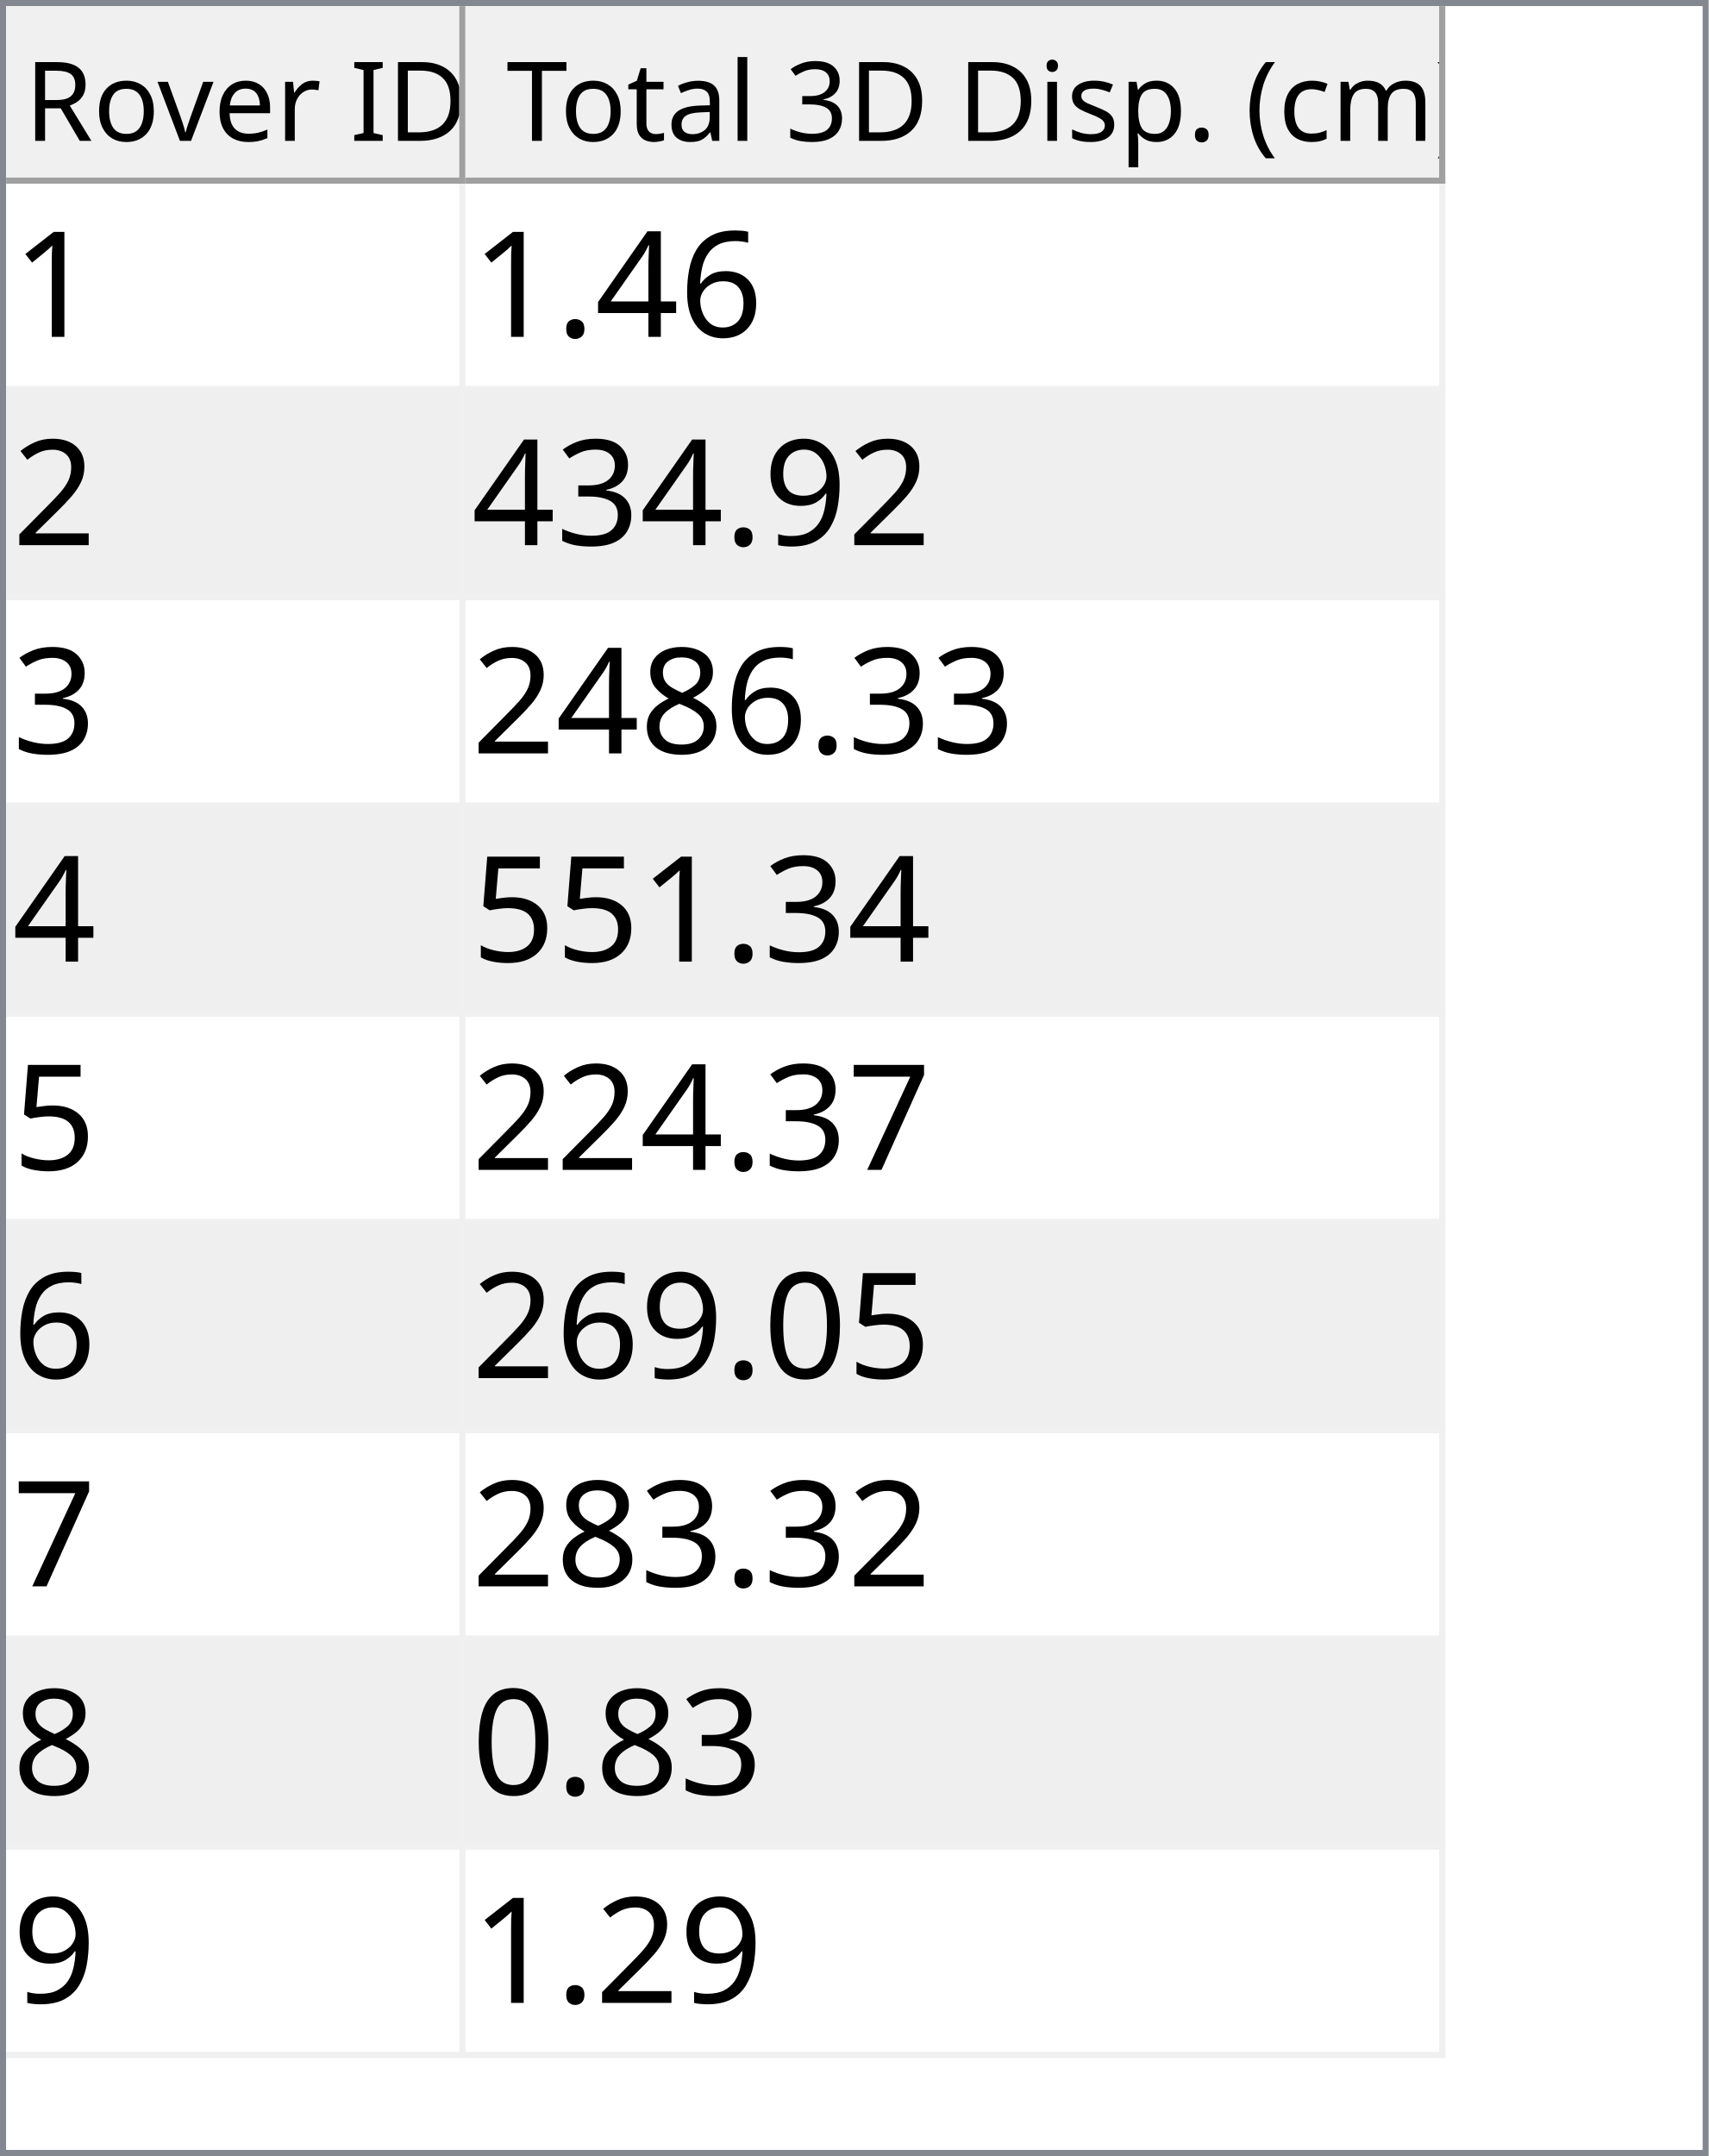
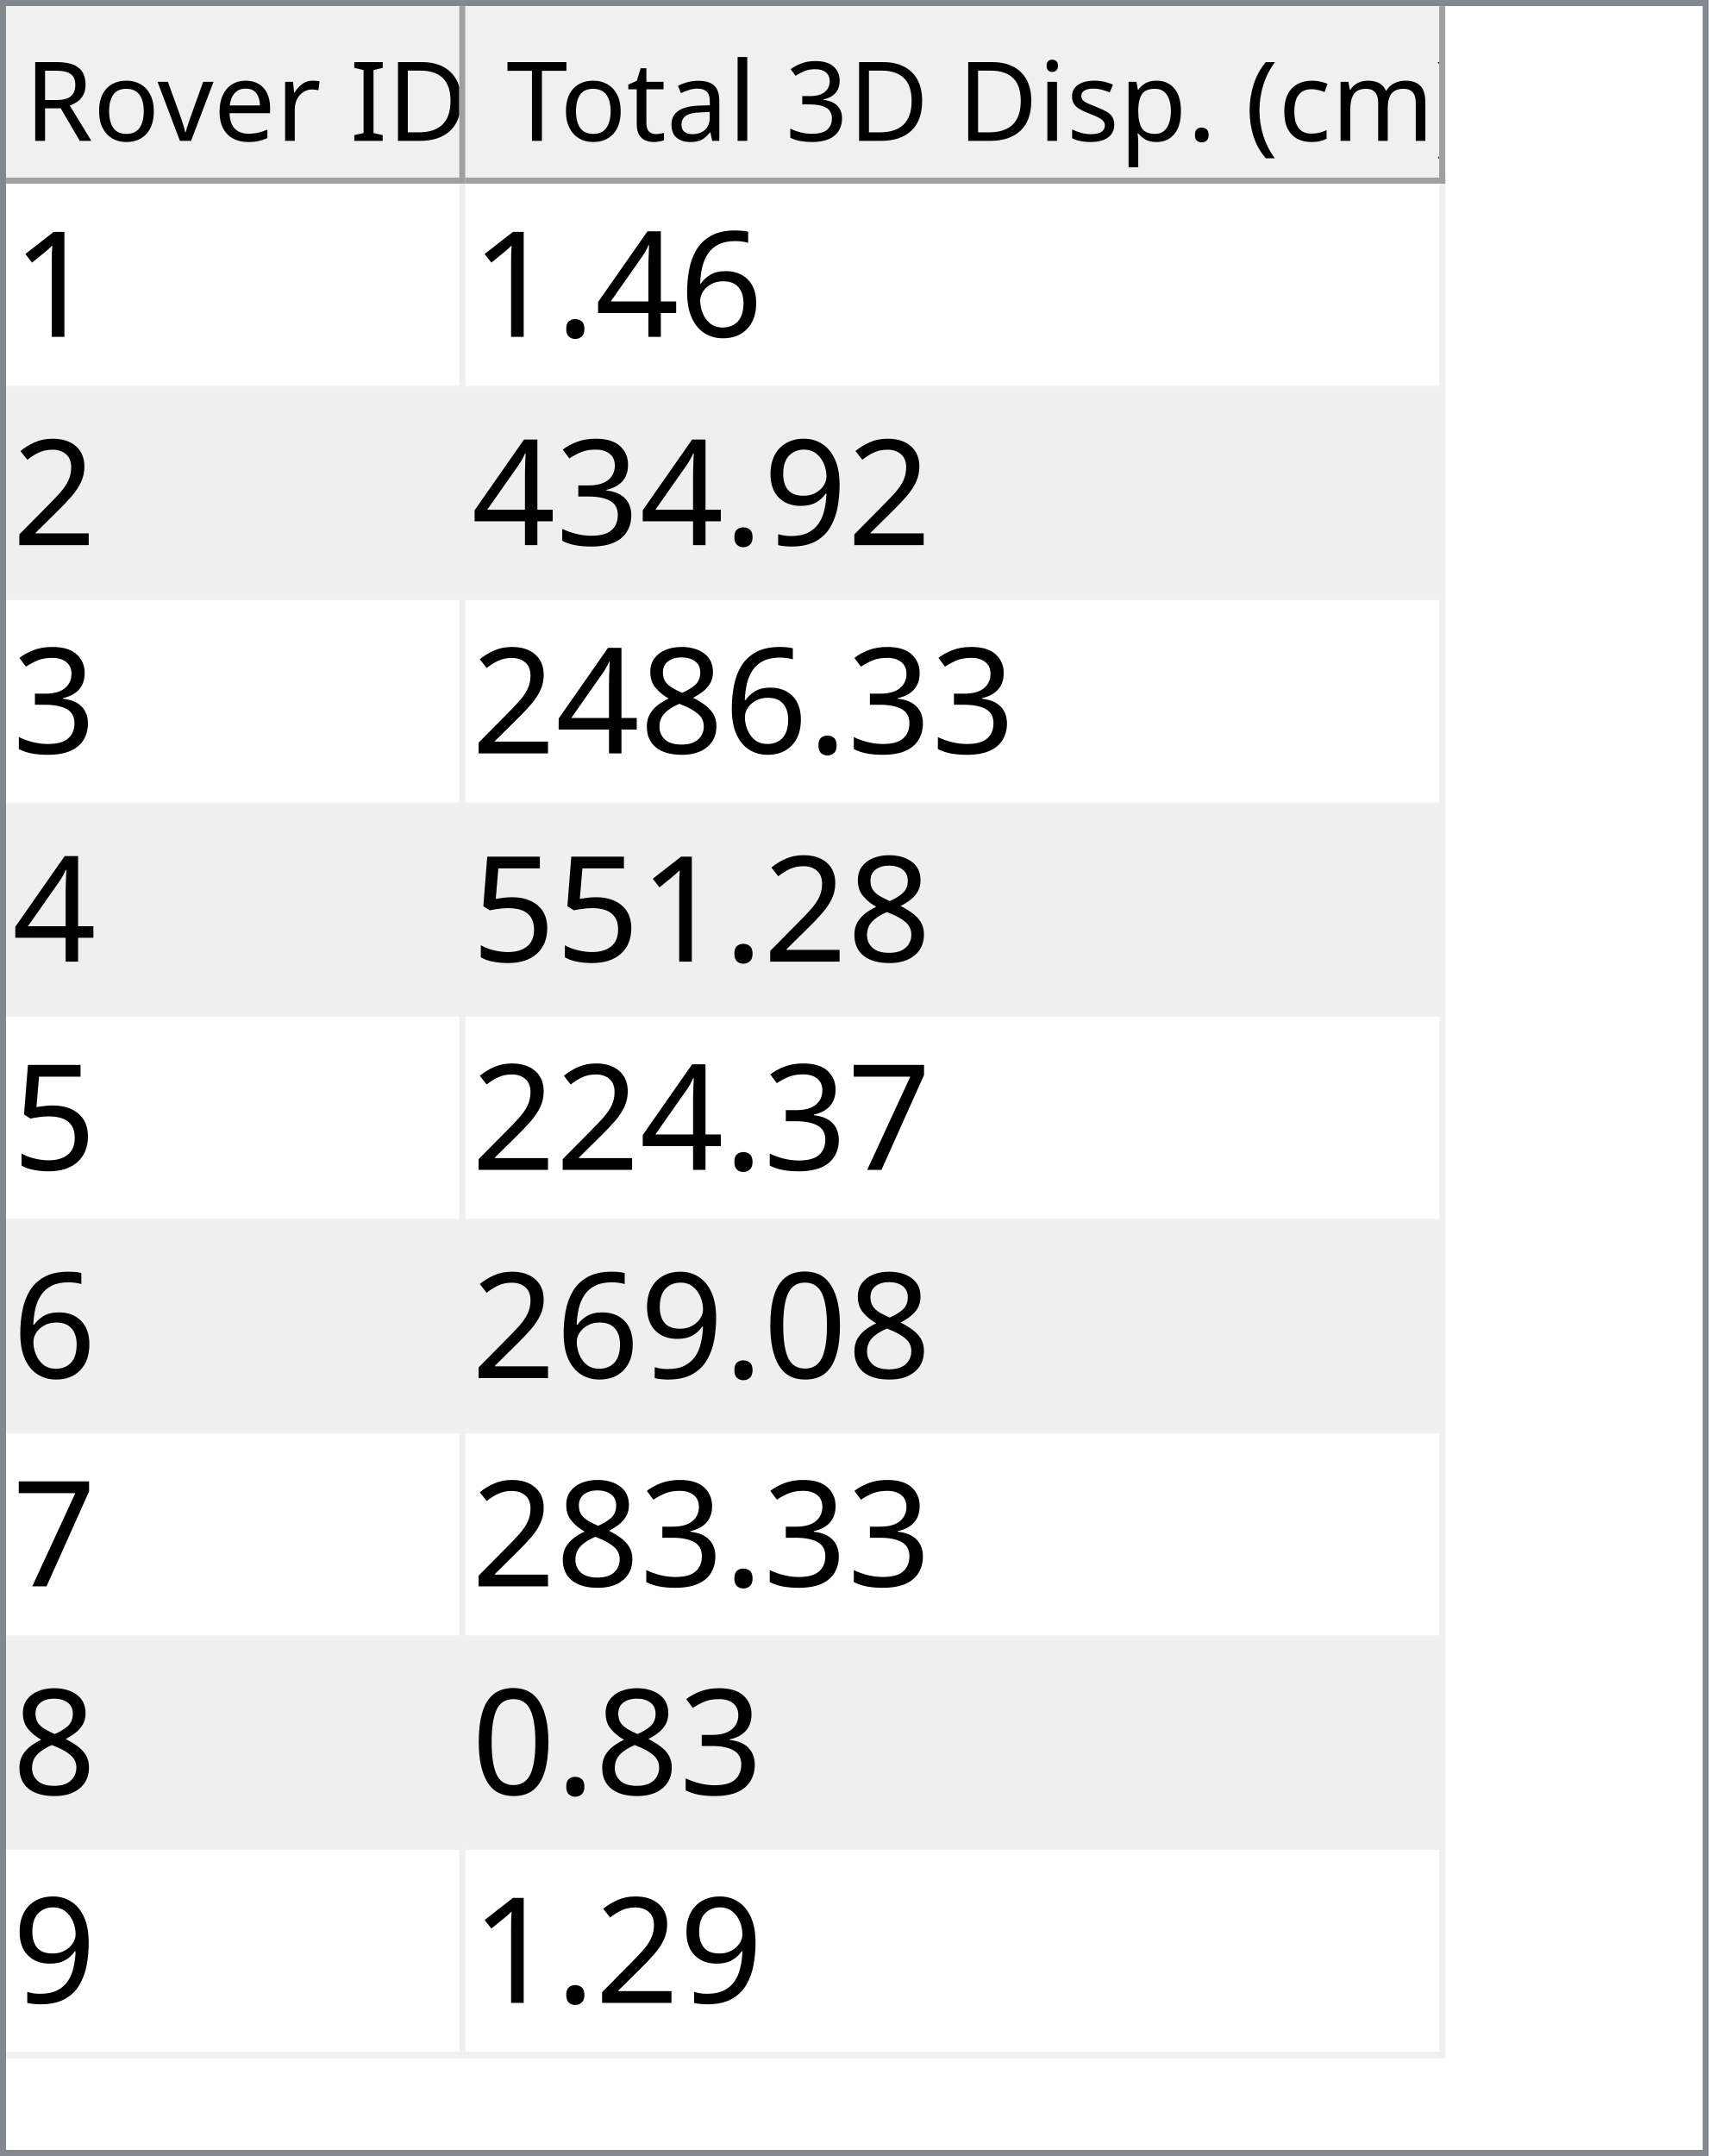
<svg xmlns="http://www.w3.org/2000/svg" style="fill-opacity:1; color-rendering:auto; color-interpolation:auto; text-rendering:auto; stroke:black; stroke-linecap:square; stroke-miterlimit:10; shape-rendering:auto; stroke-opacity:1; fill:black; stroke-dasharray:none; font-weight:normal; stroke-width:1; font-family:'Dialog'; font-style:normal; stroke-linejoin:miter; font-size:12px; stroke-dashoffset:0; image-rendering:auto;" width="279" height="352">
  <defs id="genericDefs" />
  <g>
    <defs id="defs1">
      <clipPath clipPathUnits="userSpaceOnUse" id="clipPath1">
        <path d="M0 0 L279 0 L279 352 L0 352 L0 0 Z" />
      </clipPath>
      <clipPath clipPathUnits="userSpaceOnUse" id="clipPath2">
        <path d="M0 0 L0 352 L279 352 L279 0 Z" />
      </clipPath>
      <clipPath clipPathUnits="userSpaceOnUse" id="clipPath3">
        <path d="M0 0 L0 29 L277 29 L277 0 Z" />
      </clipPath>
      <clipPath clipPathUnits="userSpaceOnUse" id="clipPath4">
        <path d="M0 0 L0 29 L75 29 L75 0 Z" />
      </clipPath>
      <clipPath clipPathUnits="userSpaceOnUse" id="clipPath5">
        <path d="M1 1 L1 28 L74 28 L74 1 Z" />
      </clipPath>
      <clipPath clipPathUnits="userSpaceOnUse" id="clipPath6">
        <path d="M0 0 L0 27 L73 27 L73 0 Z" />
      </clipPath>
      <clipPath clipPathUnits="userSpaceOnUse" id="clipPath7">
        <path d="M-0.5 -0.5 L-0.5 28.5 L74.5 28.5 L74.5 -0.5 Z" />
      </clipPath>
      <clipPath clipPathUnits="userSpaceOnUse" id="clipPath8">
        <path d="M0 0 L0 29 L160 29 L160 0 Z" />
      </clipPath>
      <clipPath clipPathUnits="userSpaceOnUse" id="clipPath9">
        <path d="M1 1 L1 28 L159 28 L159 1 Z" />
      </clipPath>
      <clipPath clipPathUnits="userSpaceOnUse" id="clipPath10">
        <path d="M0 0 L0 27 L158 27 L158 0 Z" />
      </clipPath>
      <clipPath clipPathUnits="userSpaceOnUse" id="clipPath11">
        <path d="M-0.5 -0.5 L-0.5 28.5 L159.5 28.5 L159.5 -0.5 Z" />
      </clipPath>
      <clipPath clipPathUnits="userSpaceOnUse" id="clipPath12">
        <path d="M0 0 L0 321 L277 321 L277 0 Z" />
      </clipPath>
      <clipPath clipPathUnits="userSpaceOnUse" id="clipPath13">
        <path d="M0 0 L0 306 L235 306 L235 0 Z" />
      </clipPath>
      <clipPath clipPathUnits="userSpaceOnUse" id="clipPath14">
        <path d="M-0.5 -0.5 L-0.5 305.5 L234.5 305.5 L234.5 -0.5 Z" />
      </clipPath>
      <clipPath clipPathUnits="userSpaceOnUse" id="clipPath15">
        <path d="M0 0 L0 33 L74 33 L74 0 Z" />
      </clipPath>
      <clipPath clipPathUnits="userSpaceOnUse" id="clipPath16">
        <path d="M0 0 L0 33 L159 33 L159 0 Z" />
      </clipPath>
      <font horiz-adv-x="64.551" id="font1">
        <font-face ascent="107.91" descent="25.098" units-per-em="100" style="font-style:normal; font-family:Segoe UI; font-weight:normal;" />
        <missing-glyph horiz-adv-x="64.551" d="M8.109 0 L8.109 68.266 L56.453 68.266 L56.453 0 L8.109 0 ZM15.328 7.234 L49.219 7.234 L49.219 61.031 L15.328 61.031 L15.328 7.234 Z" />
        <glyph unicode="D" horiz-adv-x="70.117" d="M9.188 0 L9.188 70.016 L28.516 70.016 Q65.531 70.016 65.531 35.891 Q65.531 19.672 55.25 9.836 Q44.969 0 27.734 0 L9.188 0 ZM17.391 62.594 L17.391 7.422 L27.828 7.422 Q41.609 7.422 49.273 14.797 Q56.938 22.172 56.938 35.688 Q56.938 62.594 28.328 62.594 L17.391 62.594 Z" />
        <glyph unicode="I" horiz-adv-x="26.611" d="M17.391 0 L9.188 0 L9.188 70.016 L17.391 70.016 L17.391 0 Z" />
        <glyph unicode=" " horiz-adv-x="27.393" d="" />
        <glyph unicode="r" horiz-adv-x="34.766" d="M34.188 41.891 Q32.078 43.5 28.125 43.5 Q23 43.5 19.555 38.672 Q16.109 33.844 16.109 25.484 L16.109 0 L8.109 0 L8.109 50 L16.109 50 L16.109 39.703 L16.312 39.703 Q18.016 44.969 21.531 47.922 Q25.047 50.875 29.391 50.875 Q32.516 50.875 34.188 50.203 L34.188 41.891 Z" />
        <glyph unicode="e" horiz-adv-x="52.295" d="M48.297 23 L12.984 23 Q13.188 14.656 17.484 10.109 Q21.781 5.562 29.297 5.562 Q37.75 5.562 44.828 11.141 L44.828 3.609 Q38.234 -1.172 27.391 -1.172 Q16.797 -1.172 10.742 5.641 Q4.688 12.453 4.688 24.812 Q4.688 36.469 11.305 43.82 Q17.922 51.172 27.734 51.172 Q37.547 51.172 42.922 44.828 Q48.297 38.484 48.297 27.203 L48.297 23 ZM40.094 29.781 Q40.047 36.719 36.75 40.578 Q33.453 44.438 27.594 44.438 Q21.922 44.438 17.969 40.383 Q14.016 36.328 13.094 29.781 L40.094 29.781 Z" />
        <glyph unicode="v" horiz-adv-x="47.9" d="M47.406 50 L27.484 0 L19.625 0 L0.688 50 L9.469 50 L22.172 13.672 Q23.578 9.672 23.922 6.688 L24.125 6.688 Q24.609 10.453 25.688 13.484 L38.969 50 L47.406 50 Z" />
        <glyph unicode="o" horiz-adv-x="58.594" d="M29 -1.172 Q17.922 -1.172 11.305 5.836 Q4.688 12.844 4.688 24.422 Q4.688 37.016 11.57 44.094 Q18.453 51.172 30.172 51.172 Q41.359 51.172 47.633 44.289 Q53.906 37.406 53.906 25.203 Q53.906 13.234 47.141 6.031 Q40.375 -1.172 29 -1.172 ZM29.594 44.438 Q21.875 44.438 17.383 39.188 Q12.891 33.938 12.891 24.703 Q12.891 15.828 17.43 10.695 Q21.969 5.562 29.594 5.562 Q37.359 5.562 41.531 10.594 Q45.703 15.625 45.703 24.906 Q45.703 34.281 41.531 39.359 Q37.359 44.438 29.594 44.438 Z" />
        <glyph unicode="R" horiz-adv-x="59.814" d="M59.375 0 L49.609 0 L37.891 19.625 Q36.281 22.359 34.766 24.289 Q33.25 26.219 31.664 27.438 Q30.078 28.656 28.25 29.219 Q26.422 29.781 24.125 29.781 L17.391 29.781 L17.391 0 L9.188 0 L9.188 70.016 L30.078 70.016 Q34.672 70.016 38.555 68.867 Q42.438 67.719 45.289 65.375 Q48.141 63.031 49.758 59.547 Q51.375 56.062 51.375 51.375 Q51.375 47.703 50.273 44.656 Q49.172 41.609 47.148 39.211 Q45.125 36.812 42.266 35.133 Q39.406 33.453 35.844 32.516 L35.844 32.328 Q37.594 31.547 38.891 30.547 Q40.188 29.547 41.359 28.18 Q42.531 26.812 43.68 25.078 Q44.828 23.344 46.234 21.047 L59.375 0 ZM17.391 62.594 L17.391 37.203 L28.516 37.203 Q31.594 37.203 34.203 38.133 Q36.812 39.062 38.719 40.797 Q40.625 42.531 41.703 45.047 Q42.781 47.562 42.781 50.688 Q42.781 56.297 39.141 59.445 Q35.5 62.594 28.609 62.594 L17.391 62.594 Z" />
        <glyph unicode=")" horiz-adv-x="30.176" d="M8.297 -15.922 L1.172 -15.922 Q16.406 2.344 16.406 26.812 Q16.406 51.469 1.078 70.016 L8.297 70.016 Q23.531 52.156 23.531 26.703 Q23.531 1.375 8.297 -15.922 Z" />
        <glyph unicode="m" horiz-adv-x="86.133" d="M79.109 0 L71.094 0 L71.094 28.719 Q71.094 37.016 68.531 40.727 Q65.969 44.438 59.906 44.438 Q54.781 44.438 51.195 39.75 Q47.609 35.062 47.609 28.516 L47.609 0 L39.594 0 L39.594 29.688 Q39.594 44.438 28.219 44.438 Q22.953 44.438 19.531 40.016 Q16.109 35.594 16.109 28.516 L16.109 0 L8.109 0 L8.109 50 L16.109 50 L16.109 42.094 L16.312 42.094 Q21.625 51.172 31.844 51.172 Q36.969 51.172 40.773 48.312 Q44.578 45.453 46 40.828 Q51.562 51.172 62.594 51.172 Q79.109 51.172 79.109 30.812 L79.109 0 Z" />
        <glyph unicode="c" horiz-adv-x="46.191" d="M42.188 2.297 Q36.422 -1.172 28.516 -1.172 Q17.828 -1.172 11.258 5.789 Q4.688 12.75 4.688 23.828 Q4.688 36.188 11.766 43.68 Q18.844 51.172 30.672 51.172 Q37.25 51.172 42.281 48.734 L42.281 40.531 Q36.719 44.438 30.375 44.438 Q22.703 44.438 17.797 38.945 Q12.891 33.453 12.891 24.516 Q12.891 15.719 17.508 10.641 Q22.125 5.562 29.891 5.562 Q36.422 5.562 42.188 9.906 L42.188 2.297 Z" />
        <glyph unicode="(" horiz-adv-x="30.176" d="M29.109 -15.922 L21.969 -15.922 Q6.844 1.375 6.844 26.703 Q6.844 52.156 21.969 70.016 L29.203 70.016 Q13.875 51.469 13.875 26.812 Q13.875 2.344 29.109 -15.922 Z" />
        <glyph unicode="." horiz-adv-x="21.68" d="M10.891 -1.078 Q8.641 -1.078 7.055 0.539 Q5.469 2.156 5.469 4.391 Q5.469 6.641 7.055 8.273 Q8.641 9.906 10.891 9.906 Q13.188 9.906 14.797 8.273 Q16.406 6.641 16.406 4.391 Q16.406 2.156 14.797 0.539 Q13.188 -1.078 10.891 -1.078 Z" />
        <glyph unicode="p" horiz-adv-x="58.789" d="M16.312 7.234 L16.109 7.234 L16.109 -23 L8.109 -23 L8.109 50 L16.109 50 L16.109 41.219 L16.312 41.219 Q22.219 51.172 33.594 51.172 Q43.266 51.172 48.688 44.461 Q54.109 37.75 54.109 26.469 Q54.109 13.922 48 6.375 Q41.891 -1.172 31.297 -1.172 Q21.578 -1.172 16.312 7.234 ZM16.109 27.391 L16.109 20.406 Q16.109 14.203 20.141 9.883 Q24.172 5.562 30.375 5.562 Q37.641 5.562 41.773 11.133 Q45.906 16.703 45.906 26.609 Q45.906 34.969 42.047 39.703 Q38.188 44.438 31.594 44.438 Q24.609 44.438 20.359 39.578 Q16.109 34.719 16.109 27.391 Z" />
        <glyph unicode="s" horiz-adv-x="42.432" d="M5.078 1.812 L5.078 10.406 Q11.625 5.562 19.484 5.562 Q30.031 5.562 30.031 12.594 Q30.031 14.594 29.125 15.992 Q28.219 17.391 26.68 18.461 Q25.141 19.531 23.07 20.383 Q21 21.234 18.609 22.172 Q15.281 23.484 12.766 24.828 Q10.25 26.172 8.57 27.859 Q6.891 29.547 6.031 31.695 Q5.172 33.844 5.172 36.719 Q5.172 40.234 6.789 42.945 Q8.406 45.656 11.086 47.484 Q13.766 49.312 17.211 50.242 Q20.656 51.172 24.312 51.172 Q30.812 51.172 35.938 48.922 L35.938 40.828 Q30.422 44.438 23.25 44.438 Q21 44.438 19.195 43.922 Q17.391 43.406 16.094 42.477 Q14.797 41.547 14.086 40.258 Q13.375 38.969 13.375 37.406 Q13.375 35.453 14.086 34.133 Q14.797 32.812 16.164 31.789 Q17.531 30.766 19.484 29.938 Q21.438 29.109 23.922 28.125 Q27.25 26.859 29.883 25.516 Q32.516 24.172 34.375 22.484 Q36.234 20.797 37.234 18.602 Q38.234 16.406 38.234 13.375 Q38.234 9.672 36.602 6.938 Q34.969 4.203 32.234 2.398 Q29.5 0.594 25.93 -0.289 Q22.359 -1.172 18.453 -1.172 Q10.75 -1.172 5.078 1.812 Z" />
        <glyph unicode="i" horiz-adv-x="24.219" d="M12.203 62.703 Q10.062 62.703 8.547 64.164 Q7.031 65.625 7.031 67.875 Q7.031 70.125 8.547 71.609 Q10.062 73.094 12.203 73.094 Q14.406 73.094 15.945 71.609 Q17.484 70.125 17.484 67.875 Q17.484 65.719 15.945 64.211 Q14.406 62.703 12.203 62.703 ZM16.109 0 L8.109 0 L8.109 50 L16.109 50 L16.109 0 Z" />
        <glyph unicode="3" horiz-adv-x="53.906" d="M46.531 19.828 Q46.531 15.094 44.75 11.211 Q42.969 7.328 39.719 4.57 Q36.469 1.812 31.93 0.297 Q27.391 -1.219 21.922 -1.219 Q11.922 -1.219 6 2.594 L6 11.188 Q13.094 5.609 22.219 5.609 Q25.875 5.609 28.828 6.539 Q31.781 7.469 33.906 9.227 Q36.031 10.984 37.18 13.477 Q38.328 15.969 38.328 19.094 Q38.328 32.812 18.797 32.812 L12.984 32.812 L12.984 39.594 L18.5 39.594 Q35.797 39.594 35.797 52.484 Q35.797 64.406 22.609 64.406 Q15.188 64.406 8.688 59.422 L8.688 67.188 Q15.375 71.188 24.609 71.188 Q29 71.188 32.57 69.969 Q36.141 68.75 38.68 66.555 Q41.219 64.359 42.609 61.281 Q44 58.203 44 54.5 Q44 40.672 30.031 36.719 L30.031 36.531 Q33.594 36.141 36.625 34.797 Q39.656 33.453 41.852 31.305 Q44.047 29.156 45.289 26.25 Q46.531 23.344 46.531 19.828 Z" />
        <glyph unicode="l" horiz-adv-x="24.219" d="M16.109 0 L8.109 0 L8.109 74.031 L16.109 74.031 L16.109 0 Z" />
        <glyph unicode="a" horiz-adv-x="50.879" d="M43.891 0 L35.891 0 L35.891 7.812 L35.688 7.812 Q30.469 -1.172 20.312 -1.172 Q12.844 -1.172 8.617 2.781 Q4.391 6.734 4.391 13.281 Q4.391 27.297 20.906 29.594 L35.891 31.688 Q35.891 44.438 25.594 44.438 Q16.547 44.438 9.281 38.281 L9.281 46.484 Q16.656 51.172 26.266 51.172 Q43.891 51.172 43.891 32.516 L43.891 0 ZM35.891 25.297 L23.828 23.641 Q18.266 22.859 15.43 20.875 Q12.594 18.891 12.594 13.875 Q12.594 10.203 15.211 7.883 Q17.828 5.562 22.172 5.562 Q28.125 5.562 32.008 9.742 Q35.891 13.922 35.891 20.312 L35.891 25.297 Z" />
        <glyph unicode="t" horiz-adv-x="33.887" d="M31.297 0.484 Q28.469 -1.078 23.828 -1.078 Q10.688 -1.078 10.688 13.578 L10.688 43.172 L2.094 43.172 L2.094 50 L10.688 50 L10.688 62.203 L18.703 64.797 L18.703 50 L31.297 50 L31.297 43.172 L18.703 43.172 L18.703 14.984 Q18.703 9.969 20.414 7.82 Q22.125 5.672 26.078 5.672 Q29.109 5.672 31.297 7.328 L31.297 0.484 Z" />
        <glyph unicode="T" horiz-adv-x="52.393" d="M50.594 62.594 L30.375 62.594 L30.375 0 L22.172 0 L22.172 62.594 L2 62.594 L2 70.016 L50.594 70.016 L50.594 62.594 Z" />
      </font>
      <font horiz-adv-x="75.0" id="font2">
        <font-face ascent="100.537" descent="21.973" units-per-em="100" style="font-style:normal; font-family:sans-serif; font-weight:normal;" />
        <missing-glyph horiz-adv-x="75.0" d="M12.5 0 L12.5 62.5 L62.5 62.5 L62.5 0 L12.5 0 ZM14.062 1.562 L60.938 1.562 L60.938 60.938 L14.062 60.938 L14.062 1.562 Z" />
        <glyph unicode="1" horiz-adv-x="55.615" d="M37.25 0 L28.469 0 L28.469 56 Q25.297 52.984 20.141 49.953 Q14.984 46.922 10.891 45.406 L10.891 53.906 Q18.266 57.375 23.781 62.305 Q29.297 67.234 31.594 71.875 L37.25 71.875 L37.25 0 Z" />
        <glyph unicode="6" horiz-adv-x="55.615" d="M49.75 54.047 L41.016 53.375 Q39.844 58.547 37.703 60.891 Q34.125 64.656 28.906 64.656 Q24.703 64.656 21.531 62.312 Q17.391 59.281 14.992 53.469 Q12.594 47.656 12.5 36.922 Q15.672 41.75 20.266 44.094 Q24.859 46.438 29.891 46.438 Q38.672 46.438 44.852 39.969 Q51.031 33.5 51.031 23.25 Q51.031 16.5 48.125 10.719 Q45.219 4.938 40.141 1.859 Q35.062 -1.219 28.609 -1.219 Q17.625 -1.219 10.695 6.859 Q3.766 14.938 3.766 33.5 Q3.766 54.25 11.422 63.672 Q18.109 71.875 29.438 71.875 Q37.891 71.875 43.289 67.141 Q48.688 62.406 49.75 54.047 ZM13.875 23.188 Q13.875 18.656 15.797 14.508 Q17.719 10.359 21.188 8.18 Q24.656 6 28.469 6 Q34.031 6 38.039 10.492 Q42.047 14.984 42.047 22.703 Q42.047 30.125 38.086 34.398 Q34.125 38.672 28.125 38.672 Q22.172 38.672 18.023 34.398 Q13.875 30.125 13.875 23.188 Z" />
        <glyph unicode="4" horiz-adv-x="55.615" d="M32.328 0 L32.328 17.141 L1.266 17.141 L1.266 25.203 L33.938 71.578 L41.109 71.578 L41.109 25.203 L50.781 25.203 L50.781 17.141 L41.109 17.141 L41.109 0 L32.328 0 ZM32.328 25.203 L32.328 57.469 L9.906 25.203 L32.328 25.203 Z" />
        <glyph unicode="." horiz-adv-x="27.783" d="M9.078 0 L9.078 10.016 L19.094 10.016 L19.094 0 L9.078 0 Z" />
        <glyph unicode="2" horiz-adv-x="55.615" d="M50.344 8.453 L50.344 0 L3.031 0 Q2.938 3.172 4.047 6.109 Q5.859 10.938 9.836 15.625 Q13.812 20.312 21.344 26.469 Q33.016 36.031 37.117 41.625 Q41.219 47.219 41.219 52.203 Q41.219 57.422 37.477 61.008 Q33.734 64.594 27.734 64.594 Q21.391 64.594 17.578 60.789 Q13.766 56.984 13.719 50.25 L4.688 51.172 Q5.609 61.281 11.664 66.578 Q17.719 71.875 27.938 71.875 Q38.234 71.875 44.242 66.164 Q50.25 60.453 50.25 52 Q50.25 47.703 48.492 43.555 Q46.734 39.406 42.656 34.812 Q38.578 30.219 29.109 22.219 Q21.188 15.578 18.945 13.211 Q16.703 10.844 15.234 8.453 L50.344 8.453 Z" />
        <glyph unicode="9" horiz-adv-x="55.615" d="M5.469 16.547 L13.922 17.328 Q14.984 11.375 18.016 8.688 Q21.047 6 25.781 6 Q29.828 6 32.883 7.859 Q35.938 9.719 37.891 12.82 Q39.844 15.922 41.164 21.195 Q42.484 26.469 42.484 31.938 Q42.484 32.516 42.438 33.688 Q39.797 29.5 35.234 26.883 Q30.672 24.266 25.344 24.266 Q16.453 24.266 10.305 30.711 Q4.156 37.156 4.156 47.703 Q4.156 58.594 10.578 65.234 Q17 71.875 26.656 71.875 Q33.641 71.875 39.43 68.117 Q45.219 64.359 48.219 57.398 Q51.219 50.438 51.219 37.25 Q51.219 23.531 48.242 15.406 Q45.266 7.281 39.383 3.031 Q33.5 -1.219 25.594 -1.219 Q17.188 -1.219 11.867 3.445 Q6.547 8.109 5.469 16.547 ZM41.453 48.141 Q41.453 55.719 37.43 60.156 Q33.406 64.594 27.734 64.594 Q21.875 64.594 17.531 59.812 Q13.188 55.031 13.188 47.406 Q13.188 40.578 17.312 36.305 Q21.438 32.031 27.484 32.031 Q33.594 32.031 37.523 36.305 Q41.453 40.578 41.453 48.141 Z" />
        <glyph unicode="3" horiz-adv-x="55.615" d="M4.203 18.891 L12.984 20.062 Q14.5 12.594 18.141 9.297 Q21.781 6 27 6 Q33.203 6 37.477 10.297 Q41.75 14.594 41.75 20.953 Q41.75 27 37.797 30.93 Q33.844 34.859 27.734 34.859 Q25.25 34.859 21.531 33.891 L22.516 41.609 Q23.391 41.5 23.922 41.5 Q29.547 41.5 34.039 44.43 Q38.531 47.359 38.531 53.469 Q38.531 58.297 35.258 61.477 Q31.984 64.656 26.812 64.656 Q21.688 64.656 18.266 61.43 Q14.844 58.203 13.875 51.766 L5.078 53.328 Q6.688 62.156 12.398 67.016 Q18.109 71.875 26.609 71.875 Q32.469 71.875 37.398 69.359 Q42.328 66.844 44.945 62.5 Q47.562 58.156 47.562 53.266 Q47.562 48.641 45.07 44.828 Q42.578 41.016 37.703 38.766 Q44.047 37.312 47.562 32.695 Q51.078 28.078 51.078 21.141 Q51.078 11.766 44.242 5.25 Q37.406 -1.266 26.953 -1.266 Q17.531 -1.266 11.305 4.352 Q5.078 9.969 4.203 18.891 Z" />
        <glyph unicode="8" horiz-adv-x="55.615" d="M17.672 38.812 Q12.203 40.828 9.57 44.539 Q6.938 48.25 6.938 53.422 Q6.938 61.234 12.555 66.555 Q18.172 71.875 27.484 71.875 Q36.859 71.875 42.578 66.43 Q48.297 60.984 48.297 53.172 Q48.297 48.188 45.68 44.508 Q43.062 40.828 37.75 38.812 Q44.344 36.672 47.781 31.883 Q51.219 27.094 51.219 20.453 Q51.219 11.281 44.727 5.031 Q38.234 -1.219 27.641 -1.219 Q17.047 -1.219 10.547 5.055 Q4.047 11.328 4.047 20.703 Q4.047 27.688 7.594 32.398 Q11.141 37.109 17.672 38.812 ZM15.922 53.719 Q15.922 48.641 19.195 45.414 Q22.469 42.188 27.688 42.188 Q32.766 42.188 36.016 45.383 Q39.266 48.578 39.266 53.219 Q39.266 58.062 35.914 61.359 Q32.562 64.656 27.594 64.656 Q22.562 64.656 19.242 61.43 Q15.922 58.203 15.922 53.719 ZM13.094 20.656 Q13.094 16.891 14.875 13.375 Q16.656 9.859 20.172 7.93 Q23.688 6 27.734 6 Q34.031 6 38.133 10.055 Q42.234 14.109 42.234 20.359 Q42.234 26.703 38.016 30.859 Q33.797 35.016 27.438 35.016 Q21.234 35.016 17.164 30.914 Q13.094 26.812 13.094 20.656 Z" />
        <glyph unicode="5" horiz-adv-x="55.615" d="M4.156 18.75 L13.375 19.531 Q14.406 12.797 18.141 9.398 Q21.875 6 27.156 6 Q33.5 6 37.891 10.789 Q42.281 15.578 42.281 23.484 Q42.281 31 38.062 35.352 Q33.844 39.703 27 39.703 Q22.75 39.703 19.336 37.773 Q15.922 35.844 13.969 32.766 L5.719 33.844 L12.641 70.609 L48.25 70.609 L48.25 62.203 L19.672 62.203 L15.828 42.969 Q22.266 47.469 29.344 47.469 Q38.719 47.469 45.164 40.969 Q51.609 34.469 51.609 24.266 Q51.609 14.547 45.953 7.469 Q39.062 -1.219 27.156 -1.219 Q17.391 -1.219 11.211 4.25 Q5.031 9.719 4.156 18.75 Z" />
        <glyph unicode="7" horiz-adv-x="55.615" d="M4.734 62.203 L4.734 70.656 L51.078 70.656 L51.078 63.812 Q44.234 56.547 37.523 44.484 Q30.812 32.422 27.156 19.672 Q24.516 10.688 23.781 0 L14.75 0 Q14.891 8.453 18.062 20.414 Q21.234 32.375 27.172 43.484 Q33.109 54.594 39.797 62.203 L4.734 62.203 Z" />
        <glyph unicode="0" horiz-adv-x="55.615" d="M4.156 35.297 Q4.156 48 6.766 55.742 Q9.375 63.484 14.523 67.68 Q19.672 71.875 27.484 71.875 Q33.25 71.875 37.594 69.555 Q41.938 67.234 44.773 62.867 Q47.609 58.5 49.219 52.227 Q50.828 45.953 50.828 35.297 Q50.828 22.703 48.242 14.969 Q45.656 7.234 40.508 3.008 Q35.359 -1.219 27.484 -1.219 Q17.141 -1.219 11.234 6.203 Q4.156 15.141 4.156 35.297 ZM13.188 35.297 Q13.188 17.672 17.312 11.836 Q21.438 6 27.484 6 Q33.547 6 37.672 11.859 Q41.797 17.719 41.797 35.297 Q41.797 52.984 37.672 58.789 Q33.547 64.594 27.391 64.594 Q21.344 64.594 17.719 59.469 Q13.188 52.938 13.188 35.297 Z" />
      </font>
    </defs>
    <g style="fill:white; stroke:white;">
      <rect x="0" y="0" width="279" style="clip-path:url(#clipPath1); stroke:none;" height="352" />
    </g>
    <g style="fill:white; text-rendering:optimizeSpeed; color-rendering:optimizeSpeed; image-rendering:optimizeSpeed; shape-rendering:crispEdges; stroke:white; color-interpolation:sRGB;">
      <rect x="0" width="279" height="352" y="0" style="stroke:none;" />
      <path style="stroke:none;" d="M0 353 L279 353 L279 0 L0 0 Z" />
    </g>
    <g style="fill:rgb(240,240,240); font-size:18px; font-family:'Segoe UI'; stroke:rgb(240,240,240);">
      <rect x="0" y="0" width="279" style="clip-path:url(#clipPath2); stroke:none;" height="352" />
    </g>
    <g style="fill:rgb(130,135,144); font-size:18px; font-family:'Segoe UI'; stroke:rgb(130,135,144);">
      <path d="M0 0 L279 0 L279 352 L0 352 L0 0 ZM1 1 L278 1 L278 351 L1 351 L1 1 Z" style="fill-rule:evenodd; clip-path:url(#clipPath2); stroke:none;" />
    </g>
    <g style="fill:white; font-size:18px; font-family:'Segoe UI'; stroke:white;" transform="translate(1,1)">
      <rect x="0" y="0" width="277" style="clip-path:url(#clipPath3); stroke:none;" height="29" />
    </g>
    <g style="fill:rgb(240,240,240); font-size:18px; font-family:'Segoe UI'; stroke:rgb(240,240,240);" transform="translate(1,1)">
      <rect x="0" y="0" width="75" style="clip-path:url(#clipPath4); stroke:none;" height="29" />
    </g>
    <g style="font-family:'Segoe UI'; font-size:18px;" transform="translate(2,2)">
      <text x="2" xml:space="preserve" y="21" style="clip-path:url(#clipPath6); stroke:none;">Rover ID</text>
    </g>
    <g transform="translate(1.5,1.5)" style="fill:rgb(160,160,160); font-size:18px; font-family:'Segoe UI'; stroke:rgb(160,160,160); stroke-linejoin:bevel;">
      <line x1="74" x2="74" y1="0" style="fill:none; clip-path:url(#clipPath7);" y2="28" />
    </g>
    <g transform="matrix(1,0,0,1,1,1) translate(0.5,0.5)" style="fill:rgb(160,160,160); font-size:18px; font-family:'Segoe UI'; stroke:rgb(160,160,160); stroke-linejoin:bevel;">
      <line x1="0" x2="74" y1="28" style="fill:none; clip-path:url(#clipPath7);" y2="28" />
    </g>
    <g style="fill:rgb(240,240,240); font-size:18px; font-family:'Segoe UI'; stroke:rgb(240,240,240);" transform="translate(76,1)">
      <rect x="0" y="0" width="160" style="clip-path:url(#clipPath8); stroke:none;" height="29" />
    </g>
    <g style="font-family:'Segoe UI'; font-size:18px;" transform="translate(77,2)">
      <text x="1" xml:space="preserve" y="21" style="clip-path:url(#clipPath10); stroke:none;"> Total 3D Disp. (cm)</text>
    </g>
    <g transform="translate(76.5,1.5)" style="fill:rgb(160,160,160); font-size:18px; font-family:'Segoe UI'; stroke:rgb(160,160,160); stroke-linejoin:bevel;">
      <line x1="159" x2="159" y1="0" style="fill:none; clip-path:url(#clipPath11);" y2="28" />
    </g>
    <g transform="matrix(1,0,0,1,76,1) translate(0.5,0.5)" style="fill:rgb(160,160,160); font-size:18px; font-family:'Segoe UI'; stroke:rgb(160,160,160); stroke-linejoin:bevel;">
      <line x1="0" x2="159" y1="28" style="fill:none; clip-path:url(#clipPath11);" y2="28" />
    </g>
    <g style="fill:white; font-size:18px; font-family:'Segoe UI'; stroke:white;" transform="translate(1,30)">
      <rect x="0" y="0" width="277" style="clip-path:url(#clipPath12); stroke:none;" height="321" />
    </g>
    <g style="fill:rgb(240,240,240); font-size:24px; font-family:sans-serif; stroke:rgb(240,240,240);" transform="translate(1,30)">
      <rect x="0" y="0" width="235" style="clip-path:url(#clipPath13); stroke:none;" height="306" />
      <line transform="translate(0.5,0.5)" x1="0" x2="234" y1="33" style="clip-path:url(#clipPath14); fill:none; stroke-linejoin:bevel;" y2="33" />
    </g>
    <g transform="matrix(1,0,0,1,1,30) translate(0.5,0.5)" style="fill:rgb(240,240,240); font-size:24px; font-family:sans-serif; stroke:rgb(240,240,240); stroke-linejoin:bevel;">
      <line x1="0" x2="234" y1="67" style="fill:none; clip-path:url(#clipPath14);" y2="67" />
    </g>
    <g transform="matrix(1,0,0,1,1,30) translate(0.5,0.5)" style="fill:rgb(240,240,240); font-size:24px; font-family:sans-serif; stroke:rgb(240,240,240); stroke-linejoin:bevel;">
      <line x1="0" x2="234" y1="101" style="fill:none; clip-path:url(#clipPath14);" y2="101" />
    </g>
    <g transform="matrix(1,0,0,1,1,30) translate(0.5,0.5)" style="fill:rgb(240,240,240); font-size:24px; font-family:sans-serif; stroke:rgb(240,240,240); stroke-linejoin:bevel;">
      <line x1="0" x2="234" y1="135" style="fill:none; clip-path:url(#clipPath14);" y2="135" />
    </g>
    <g transform="matrix(1,0,0,1,1,30) translate(0.5,0.5)" style="fill:rgb(240,240,240); font-size:24px; font-family:sans-serif; stroke:rgb(240,240,240); stroke-linejoin:bevel;">
      <line x1="0" x2="234" y1="169" style="fill:none; clip-path:url(#clipPath14);" y2="169" />
    </g>
    <g transform="matrix(1,0,0,1,1,30) translate(0.5,0.5)" style="fill:rgb(240,240,240); font-size:24px; font-family:sans-serif; stroke:rgb(240,240,240); stroke-linejoin:bevel;">
      <line x1="0" x2="234" y1="203" style="fill:none; clip-path:url(#clipPath14);" y2="203" />
    </g>
    <g transform="matrix(1,0,0,1,1,30) translate(0.5,0.5)" style="fill:rgb(240,240,240); font-size:24px; font-family:sans-serif; stroke:rgb(240,240,240); stroke-linejoin:bevel;">
      <line x1="0" x2="234" y1="237" style="fill:none; clip-path:url(#clipPath14);" y2="237" />
    </g>
    <g transform="matrix(1,0,0,1,1,30) translate(0.5,0.5)" style="fill:rgb(240,240,240); font-size:24px; font-family:sans-serif; stroke:rgb(240,240,240); stroke-linejoin:bevel;">
      <line x1="0" x2="234" y1="271" style="fill:none; clip-path:url(#clipPath14);" y2="271" />
    </g>
    <g transform="matrix(1,0,0,1,1,30) translate(0.5,0.5)" style="fill:rgb(240,240,240); font-size:24px; font-family:sans-serif; stroke:rgb(240,240,240); stroke-linejoin:bevel;">
      <line x1="0" x2="234" y1="305" style="fill:none; clip-path:url(#clipPath14);" y2="305" />
    </g>
    <g transform="matrix(1,0,0,1,1,30) translate(0.5,0.5)" style="fill:rgb(240,240,240); font-size:24px; font-family:sans-serif; stroke:rgb(240,240,240); stroke-linejoin:bevel;">
      <line x1="74" x2="74" y1="0" style="fill:none; clip-path:url(#clipPath14);" y2="305" />
    </g>
    <g transform="matrix(1,0,0,1,1,30) translate(0.5,0.5)" style="fill:rgb(240,240,240); font-size:24px; font-family:sans-serif; stroke:rgb(240,240,240); stroke-linejoin:bevel;">
      <line x1="234" x2="234" y1="0" style="fill:none; clip-path:url(#clipPath14);" y2="305" />
    </g>
    <g style="fill:white; font-size:24px; font-family:sans-serif; stroke:white;" transform="matrix(1,0,0,1,1,30)">
      <rect x="0" y="0" width="74" style="clip-path:url(#clipPath15); stroke:none;" height="33" />
      <text x="1" y="25" style="fill:black; clip-path:url(#clipPath15); stroke:none;" xml:space="preserve">1</text>
    </g>
    <g style="fill:white; font-size:24px; font-family:sans-serif; stroke:white;" transform="matrix(1,0,0,1,1,30) translate(75,0)">
      <rect x="0" y="0" width="159" style="clip-path:url(#clipPath16); stroke:none;" height="33" />
      <text x="1" y="25" style="fill:black; clip-path:url(#clipPath16); stroke:none;" xml:space="preserve">1.46</text>
    </g>
    <g style="fill:rgb(239,239,239); font-size:24px; font-family:sans-serif; stroke:rgb(239,239,239);" transform="matrix(1,0,0,1,1,30) translate(0,34)">
      <rect x="0" y="0" width="74" style="clip-path:url(#clipPath15); stroke:none;" height="33" />
      <text x="1" y="25" style="fill:black; clip-path:url(#clipPath15); stroke:none;" xml:space="preserve">2</text>
    </g>
    <g style="fill:rgb(239,239,239); font-size:24px; font-family:sans-serif; stroke:rgb(239,239,239);" transform="matrix(1,0,0,1,1,30) translate(75,34)">
      <rect x="0" y="0" width="159" style="clip-path:url(#clipPath16); stroke:none;" height="33" />
      <text x="1" y="25" style="fill:black; clip-path:url(#clipPath16); stroke:none;" xml:space="preserve">434.92</text>
    </g>
    <g style="fill:white; font-size:24px; font-family:sans-serif; stroke:white;" transform="matrix(1,0,0,1,1,30) translate(0,68)">
      <rect x="0" y="0" width="74" style="clip-path:url(#clipPath15); stroke:none;" height="33" />
      <text x="1" y="25" style="fill:black; clip-path:url(#clipPath15); stroke:none;" xml:space="preserve">3</text>
    </g>
    <g style="fill:white; font-size:24px; font-family:sans-serif; stroke:white;" transform="matrix(1,0,0,1,1,30) translate(75,68)">
      <rect x="0" y="0" width="159" style="clip-path:url(#clipPath16); stroke:none;" height="33" />
      <text x="1" y="25" style="fill:black; clip-path:url(#clipPath16); stroke:none;" xml:space="preserve">2486.33</text>
    </g>
    <g style="fill:rgb(239,239,239); font-size:24px; font-family:sans-serif; stroke:rgb(239,239,239);" transform="matrix(1,0,0,1,1,30) translate(0,102)">
      <rect x="0" y="0" width="74" style="clip-path:url(#clipPath15); stroke:none;" height="33" />
      <text x="1" y="25" style="fill:black; clip-path:url(#clipPath15); stroke:none;" xml:space="preserve">4</text>
    </g>
    <g style="fill:rgb(239,239,239); font-size:24px; font-family:sans-serif; stroke:rgb(239,239,239);" transform="matrix(1,0,0,1,1,30) translate(75,102)">
      <rect x="0" y="0" width="159" style="clip-path:url(#clipPath16); stroke:none;" height="33" />
-       <text x="1" y="25" style="fill:black; clip-path:url(#clipPath16); stroke:none;" xml:space="preserve">551.34</text>
+       <text x="1" y="25" style="fill:black; clip-path:url(#clipPath16); stroke:none;" xml:space="preserve">551.28</text>
    </g>
    <g style="fill:white; font-size:24px; font-family:sans-serif; stroke:white;" transform="matrix(1,0,0,1,1,30) translate(0,136)">
      <rect x="0" y="0" width="74" style="clip-path:url(#clipPath15); stroke:none;" height="33" />
      <text x="1" y="25" style="fill:black; clip-path:url(#clipPath15); stroke:none;" xml:space="preserve">5</text>
    </g>
    <g style="fill:white; font-size:24px; font-family:sans-serif; stroke:white;" transform="matrix(1,0,0,1,1,30) translate(75,136)">
      <rect x="0" y="0" width="159" style="clip-path:url(#clipPath16); stroke:none;" height="33" />
      <text x="1" y="25" style="fill:black; clip-path:url(#clipPath16); stroke:none;" xml:space="preserve">224.37</text>
    </g>
    <g style="fill:rgb(239,239,239); font-size:24px; font-family:sans-serif; stroke:rgb(239,239,239);" transform="matrix(1,0,0,1,1,30) translate(0,170)">
      <rect x="0" y="0" width="74" style="clip-path:url(#clipPath15); stroke:none;" height="33" />
      <text x="1" y="25" style="fill:black; clip-path:url(#clipPath15); stroke:none;" xml:space="preserve">6</text>
    </g>
    <g style="fill:rgb(239,239,239); font-size:24px; font-family:sans-serif; stroke:rgb(239,239,239);" transform="matrix(1,0,0,1,1,30) translate(75,170)">
      <rect x="0" y="0" width="159" style="clip-path:url(#clipPath16); stroke:none;" height="33" />
-       <text x="1" y="25" style="fill:black; clip-path:url(#clipPath16); stroke:none;" xml:space="preserve">269.05</text>
+       <text x="1" y="25" style="fill:black; clip-path:url(#clipPath16); stroke:none;" xml:space="preserve">269.08</text>
    </g>
    <g style="fill:white; font-size:24px; font-family:sans-serif; stroke:white;" transform="matrix(1,0,0,1,1,30) translate(0,204)">
      <rect x="0" y="0" width="74" style="clip-path:url(#clipPath15); stroke:none;" height="33" />
      <text x="1" y="25" style="fill:black; clip-path:url(#clipPath15); stroke:none;" xml:space="preserve">7</text>
    </g>
    <g style="fill:white; font-size:24px; font-family:sans-serif; stroke:white;" transform="matrix(1,0,0,1,1,30) translate(75,204)">
      <rect x="0" y="0" width="159" style="clip-path:url(#clipPath16); stroke:none;" height="33" />
-       <text x="1" y="25" style="fill:black; clip-path:url(#clipPath16); stroke:none;" xml:space="preserve">283.32</text>
+       <text x="1" y="25" style="fill:black; clip-path:url(#clipPath16); stroke:none;" xml:space="preserve">283.33</text>
    </g>
    <g style="fill:rgb(239,239,239); font-size:24px; font-family:sans-serif; stroke:rgb(239,239,239);" transform="matrix(1,0,0,1,1,30) translate(0,238)">
      <rect x="0" y="0" width="74" style="clip-path:url(#clipPath15); stroke:none;" height="33" />
      <text x="1" y="25" style="fill:black; clip-path:url(#clipPath15); stroke:none;" xml:space="preserve">8</text>
    </g>
    <g style="fill:rgb(239,239,239); font-size:24px; font-family:sans-serif; stroke:rgb(239,239,239);" transform="matrix(1,0,0,1,1,30) translate(75,238)">
      <rect x="0" y="0" width="159" style="clip-path:url(#clipPath16); stroke:none;" height="33" />
      <text x="1" y="25" style="fill:black; clip-path:url(#clipPath16); stroke:none;" xml:space="preserve">0.83</text>
    </g>
    <g style="fill:white; font-size:24px; font-family:sans-serif; stroke:white;" transform="matrix(1,0,0,1,1,30) translate(0,272)">
      <rect x="0" y="0" width="74" style="clip-path:url(#clipPath15); stroke:none;" height="33" />
      <text x="1" y="25" style="fill:black; clip-path:url(#clipPath15); stroke:none;" xml:space="preserve">9</text>
    </g>
    <g style="fill:white; font-size:24px; font-family:sans-serif; stroke:white;" transform="matrix(1,0,0,1,1,30) translate(75,272)">
      <rect x="0" y="0" width="159" style="clip-path:url(#clipPath16); stroke:none;" height="33" />
      <text x="1" y="25" style="fill:black; clip-path:url(#clipPath16); stroke:none;" xml:space="preserve">1.29</text>
    </g>
  </g>
</svg>
